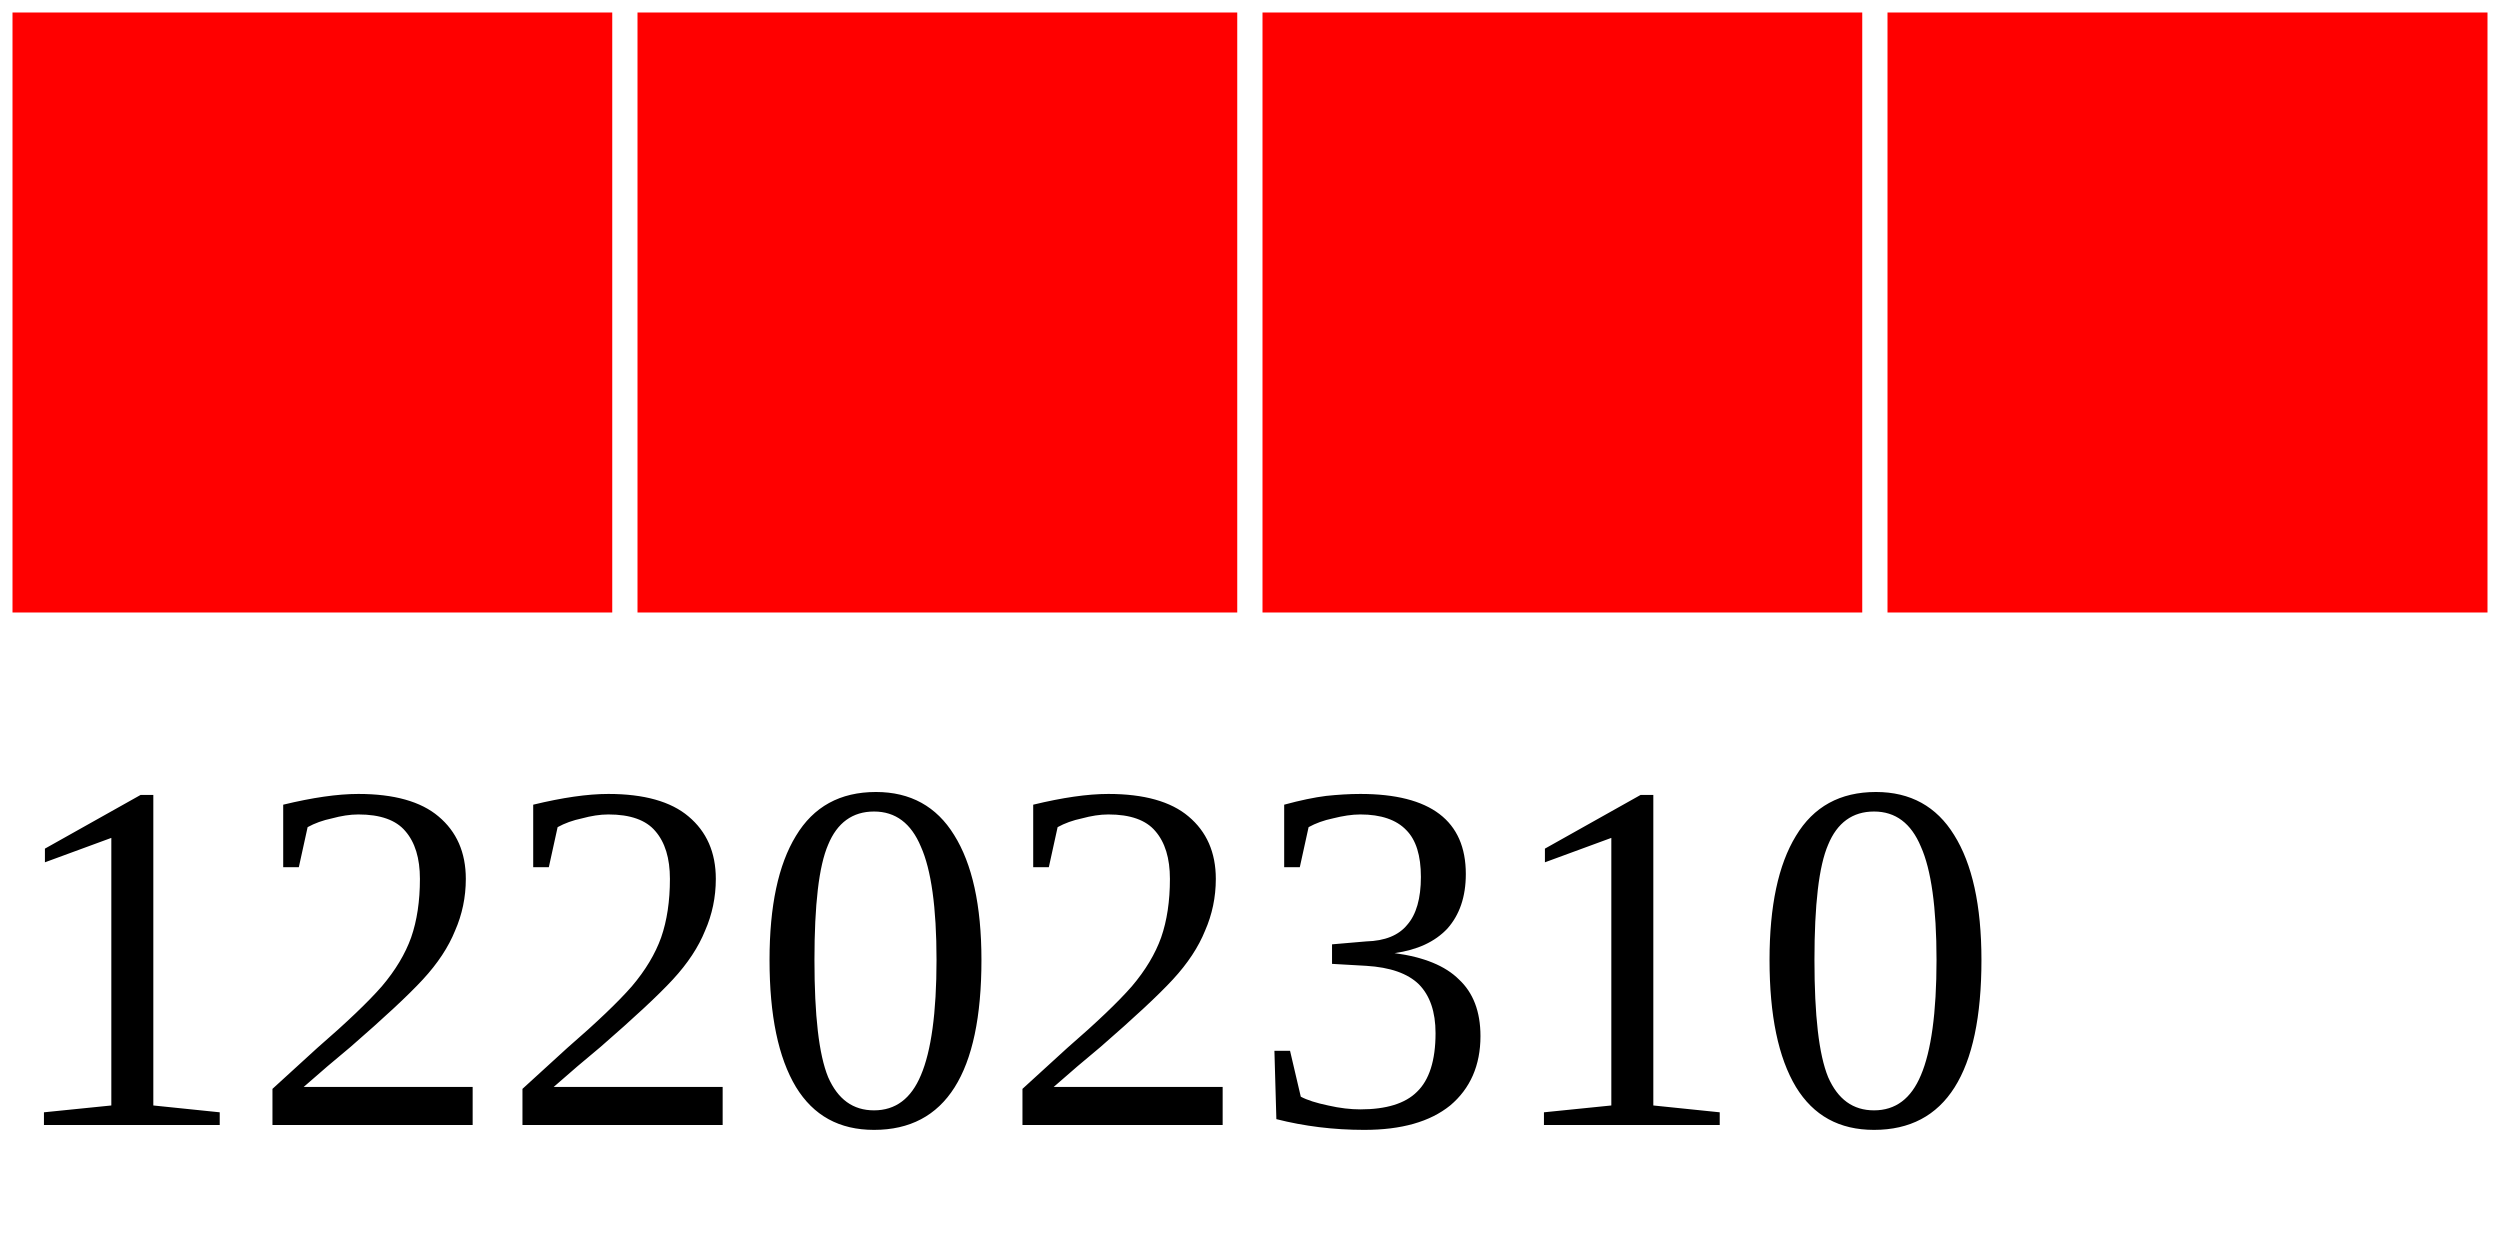
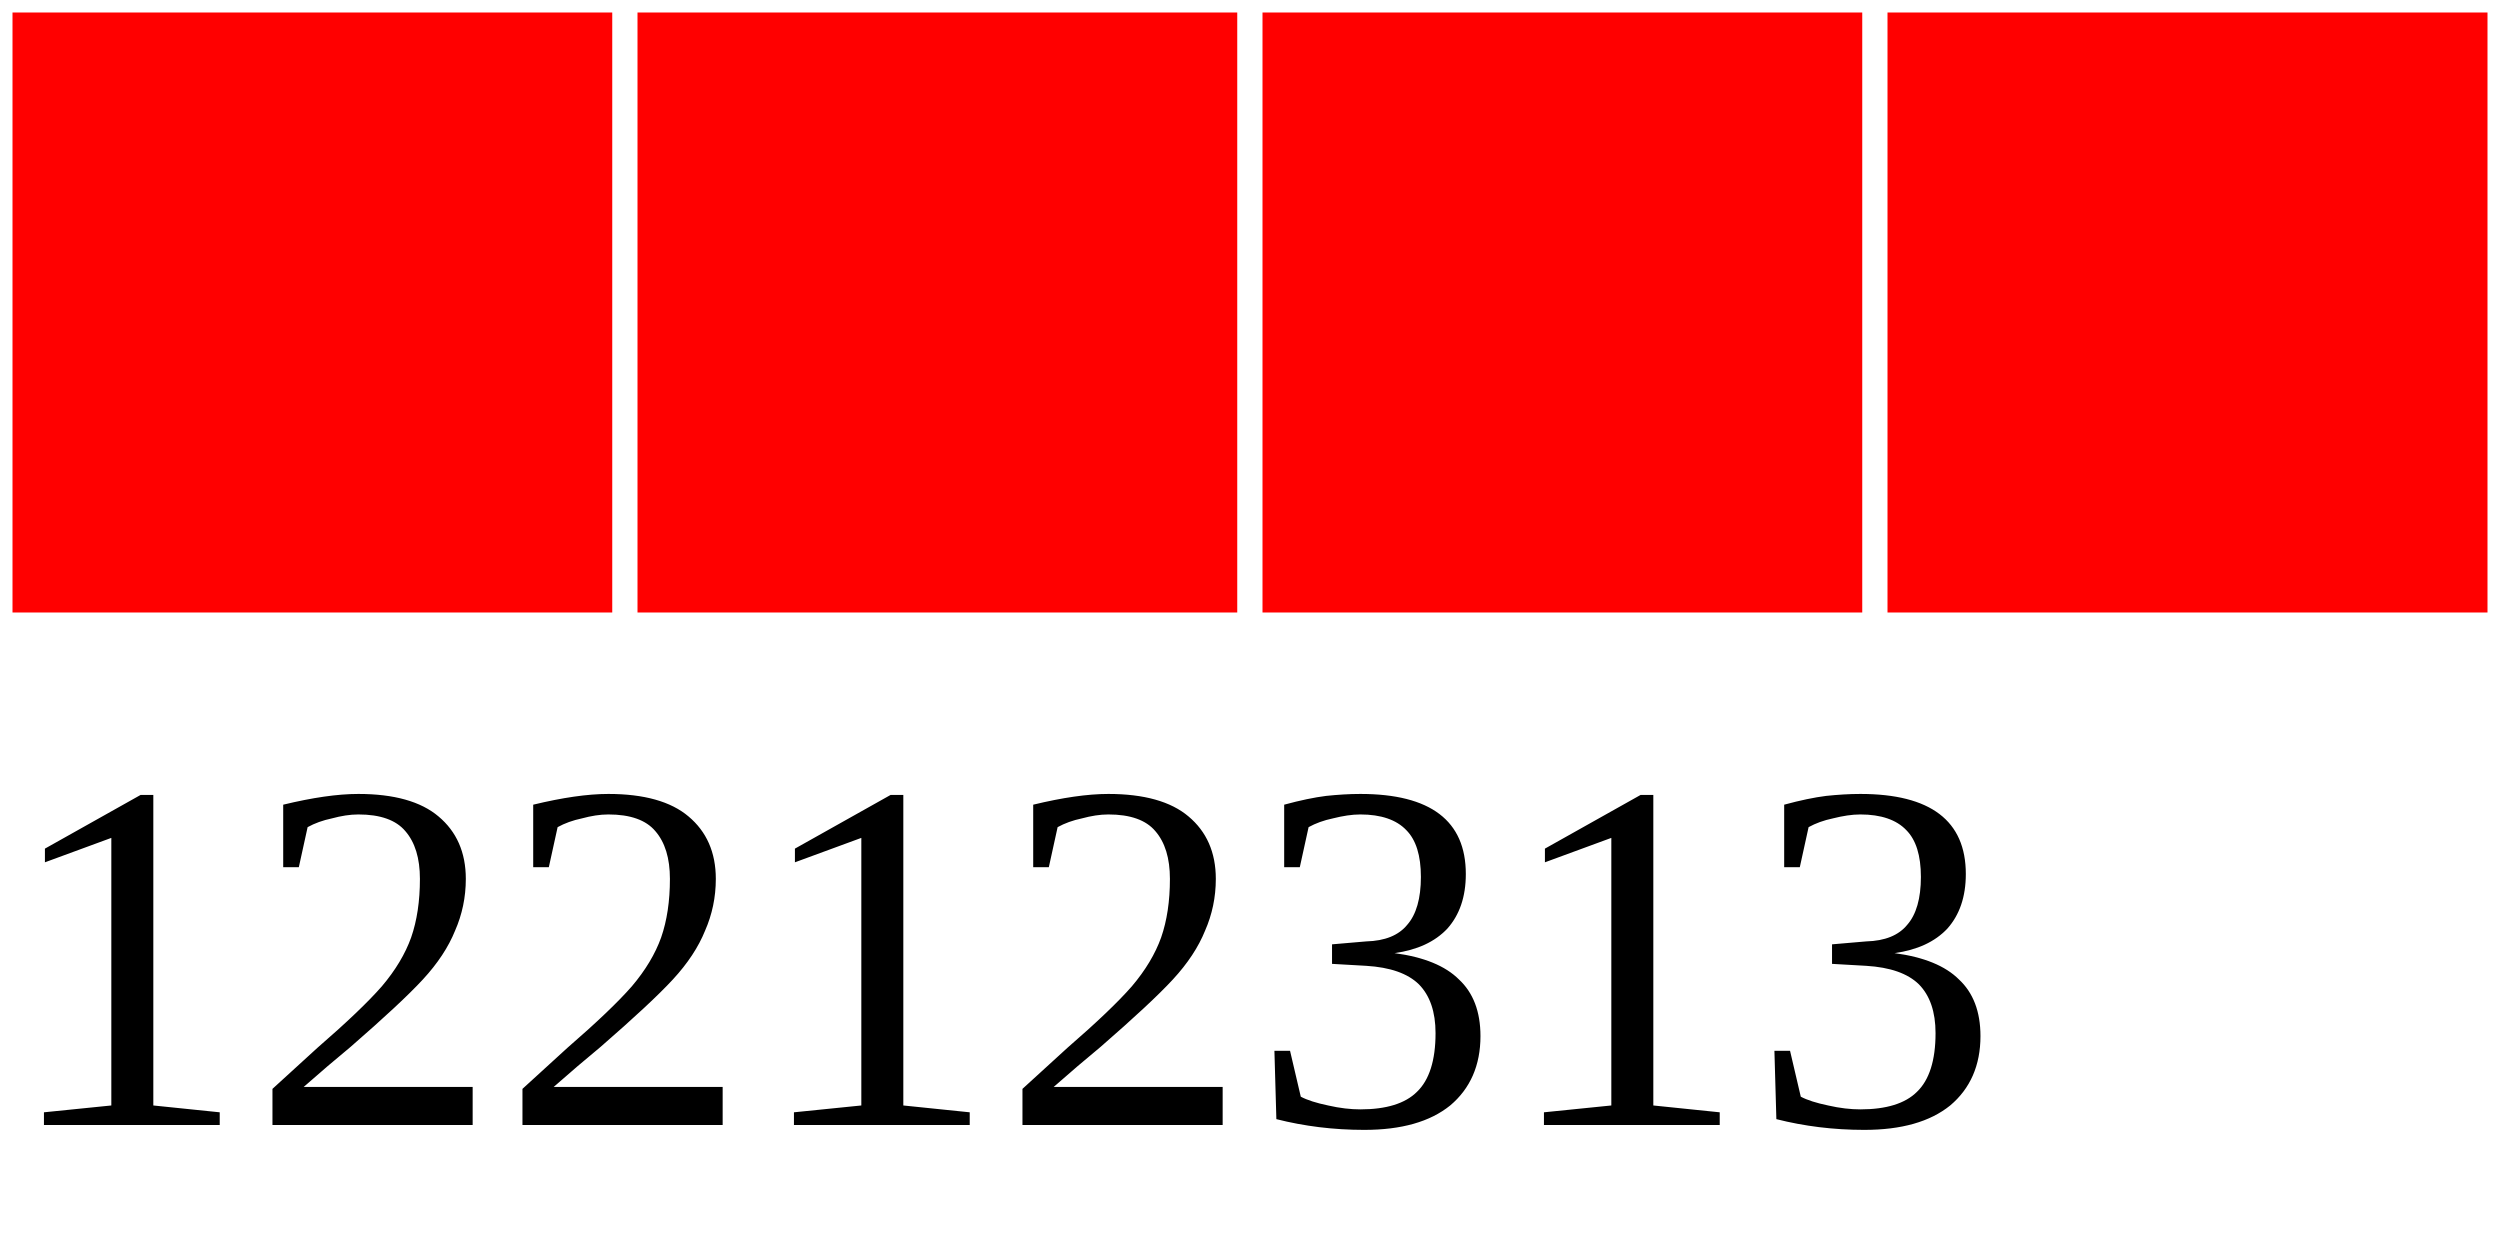
<svg xmlns="http://www.w3.org/2000/svg" width="40" height="20">
  <g>
    <rect width="10" height="10" style="fill:#FF0000;stroke-width:0.4;stroke:rgb(255,255,255)" x="0" />
    <rect width="10" height="10" style="fill:#FF0000;stroke-width:0.4;stroke:rgb(255,255,255)" x="10" />
    <rect width="10" height="10" style="fill:#FF0000;stroke-width:0.4;stroke:rgb(255,255,255)" x="20" />
    <rect width="10" height="10" style="fill:#FF0000;stroke-width:0.4;stroke:rgb(255,255,255)" x="30" />
-     <text x="0" y="18" fill="black" font-size="8">12202310</text>
+     <text x="0" y="18" fill="black" font-size="8">12212313</text>
  </g>
</svg>
